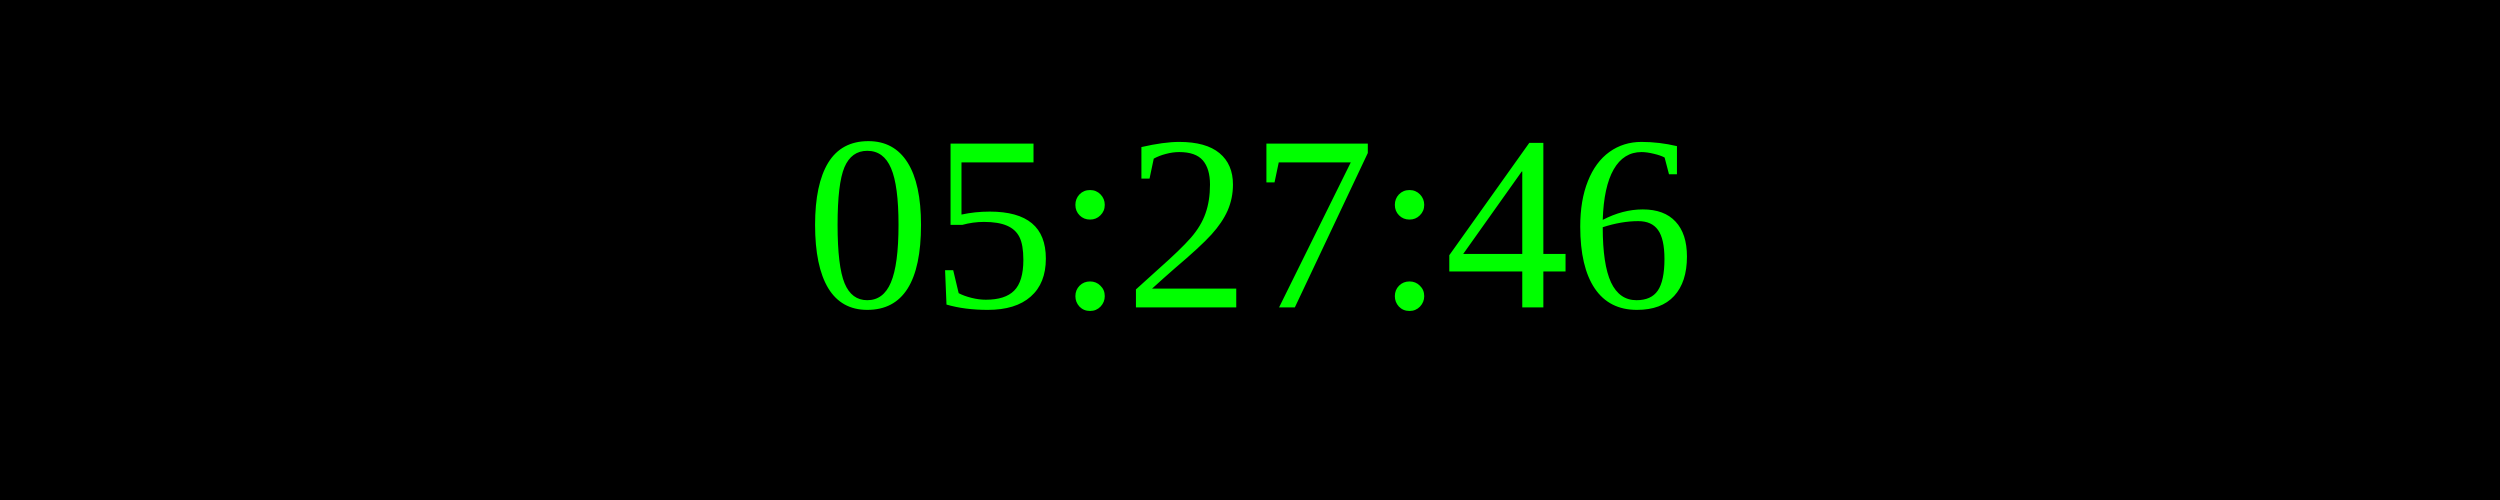
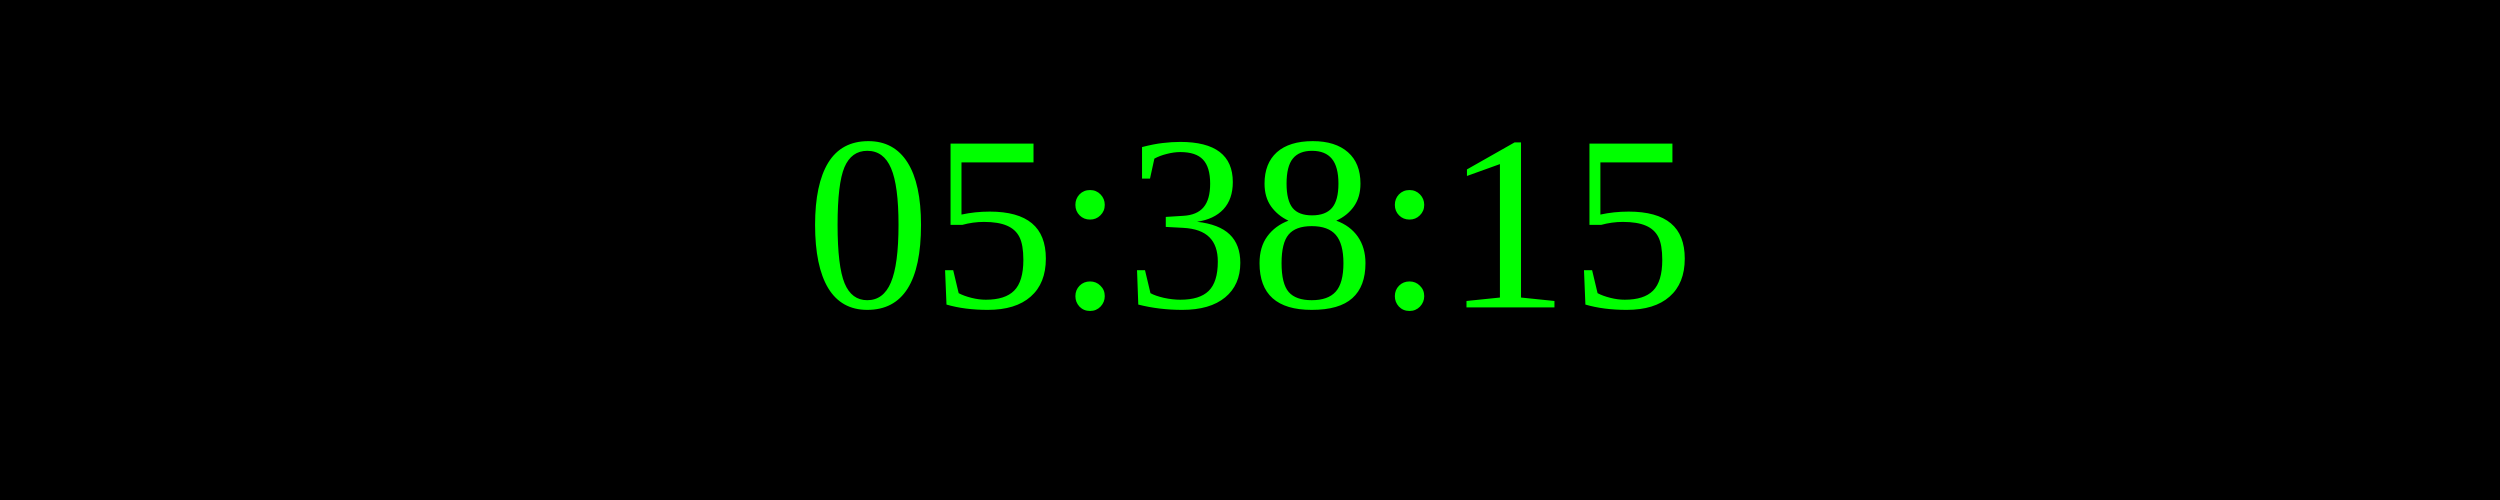
<svg xmlns="http://www.w3.org/2000/svg" width="250" height="50">
  <rect width="100%" height="100%" fill="black" />
  <text x="50%" y="50%" font-size="25" fill="lime" text-anchor="middle" dominant-baseline="middle">
- 05:27:46
+ 05:38:15
</text>
</svg>
